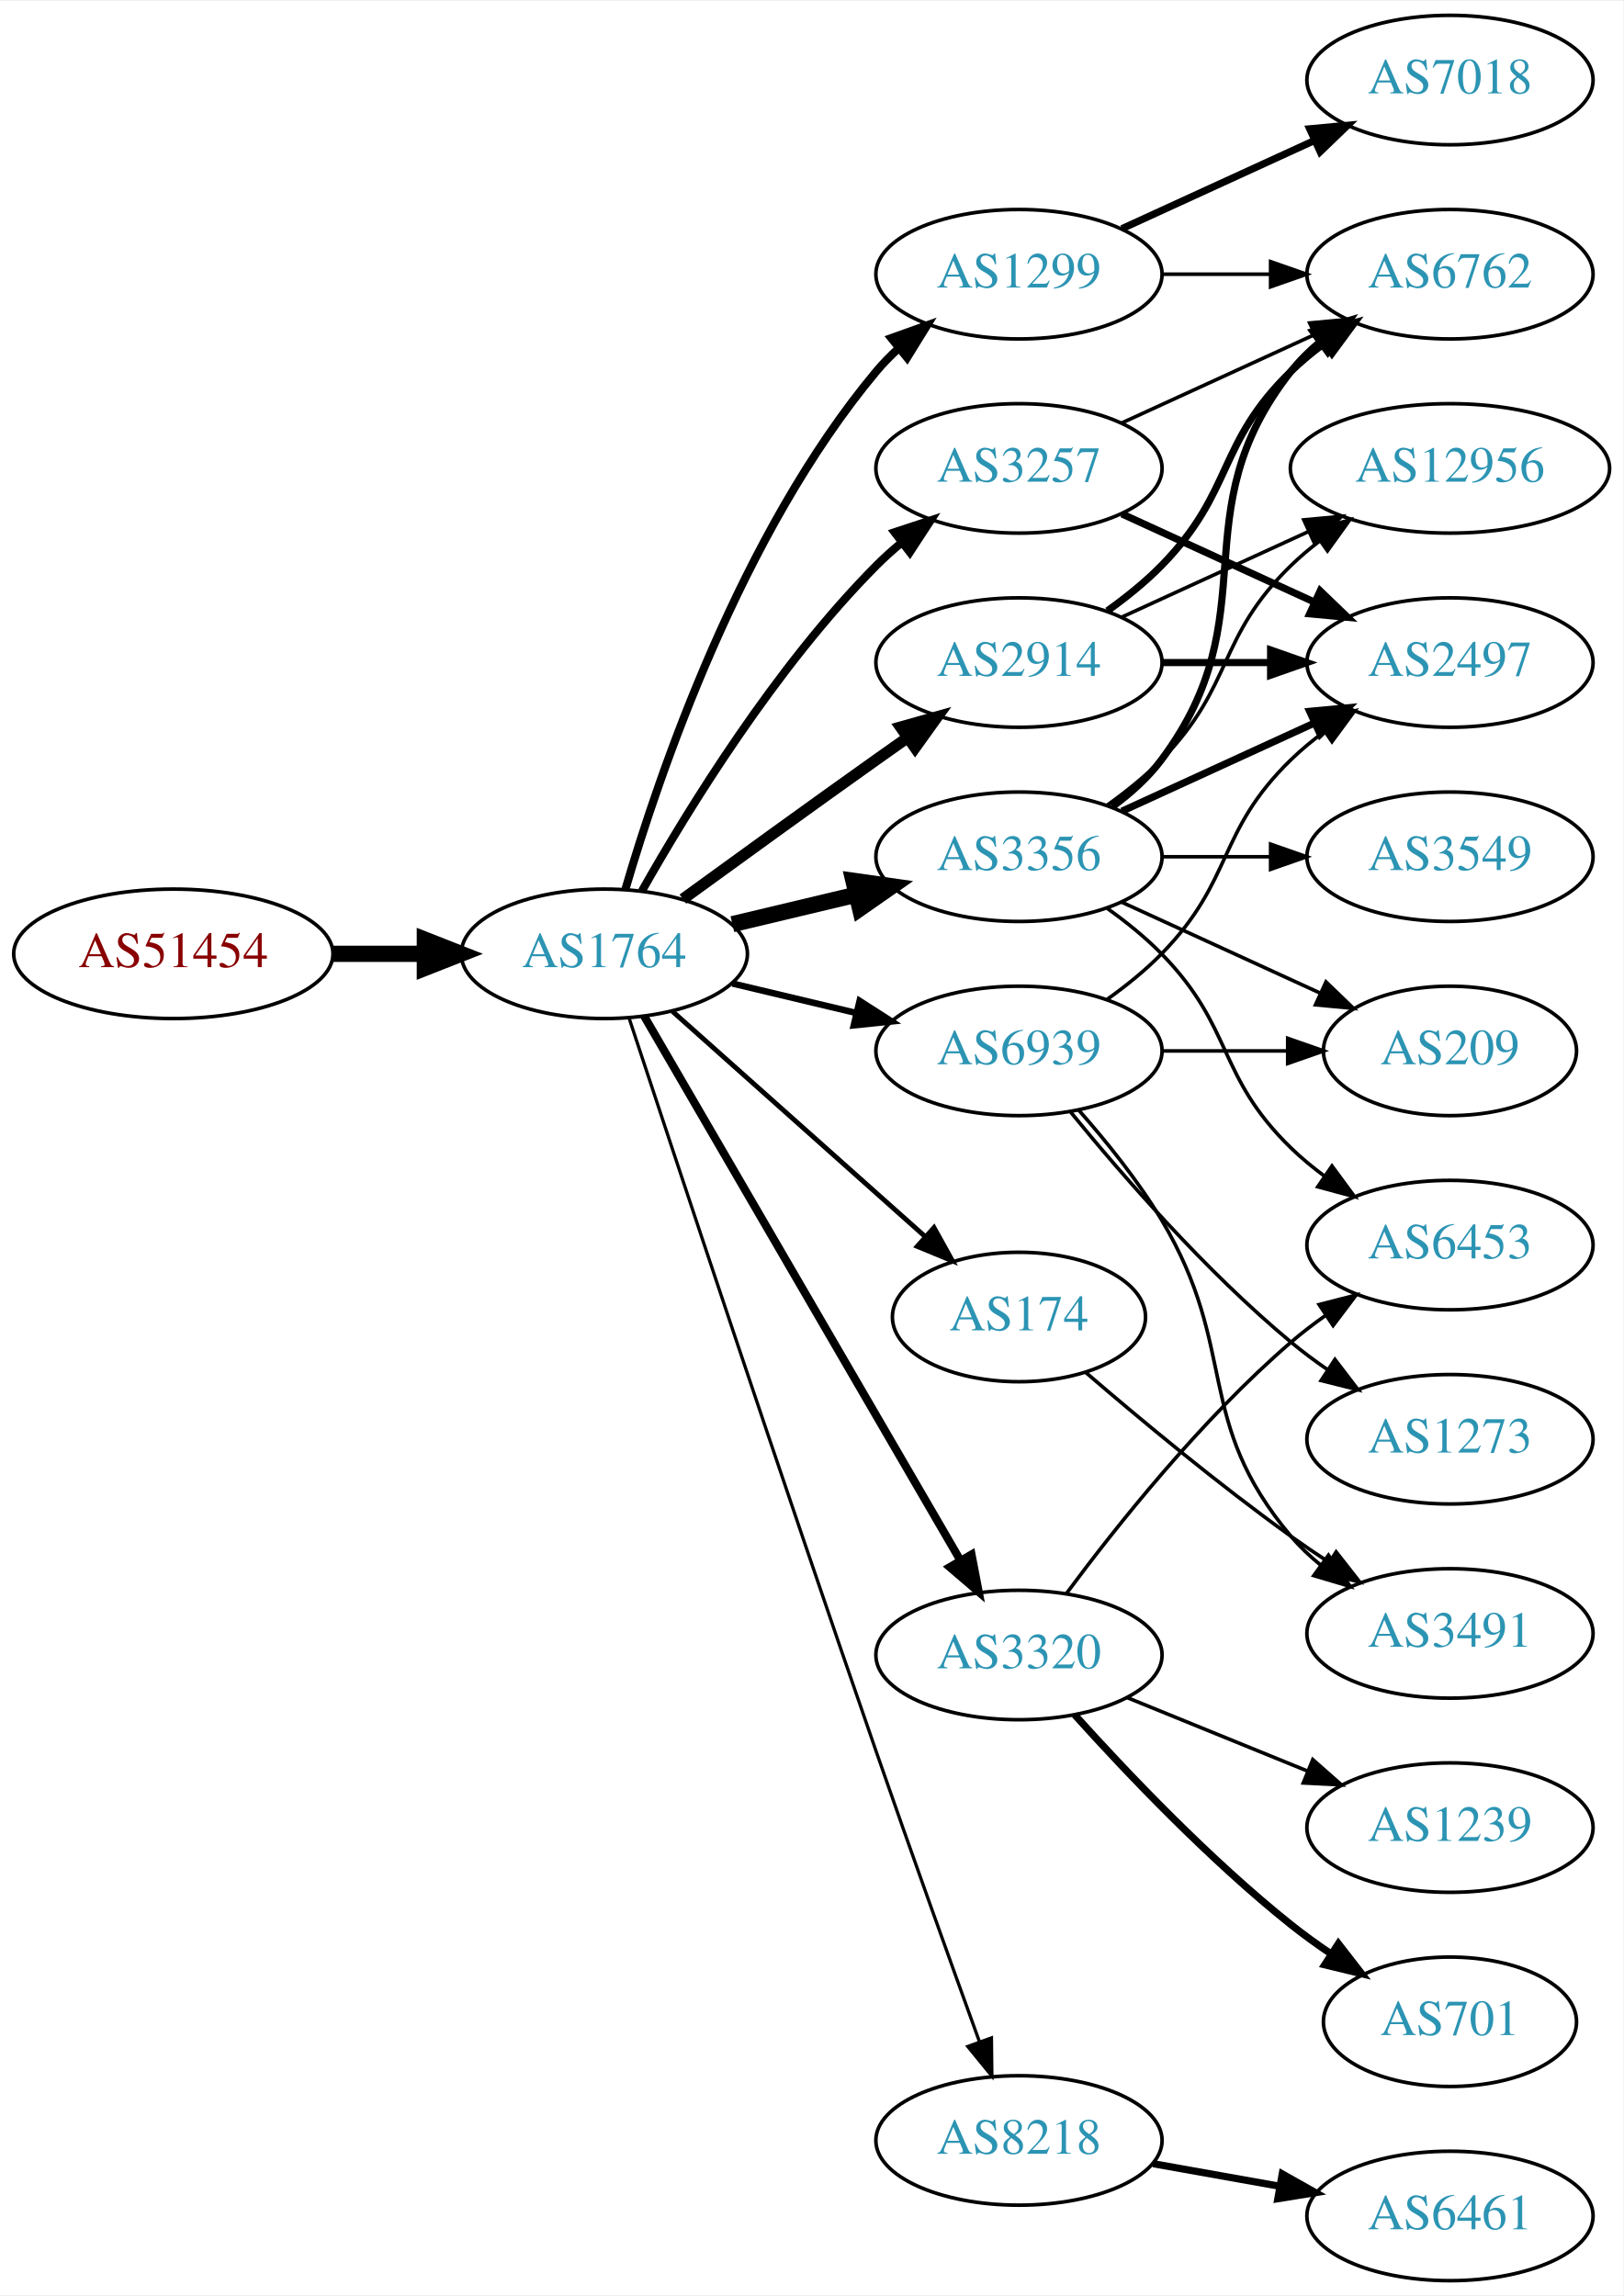
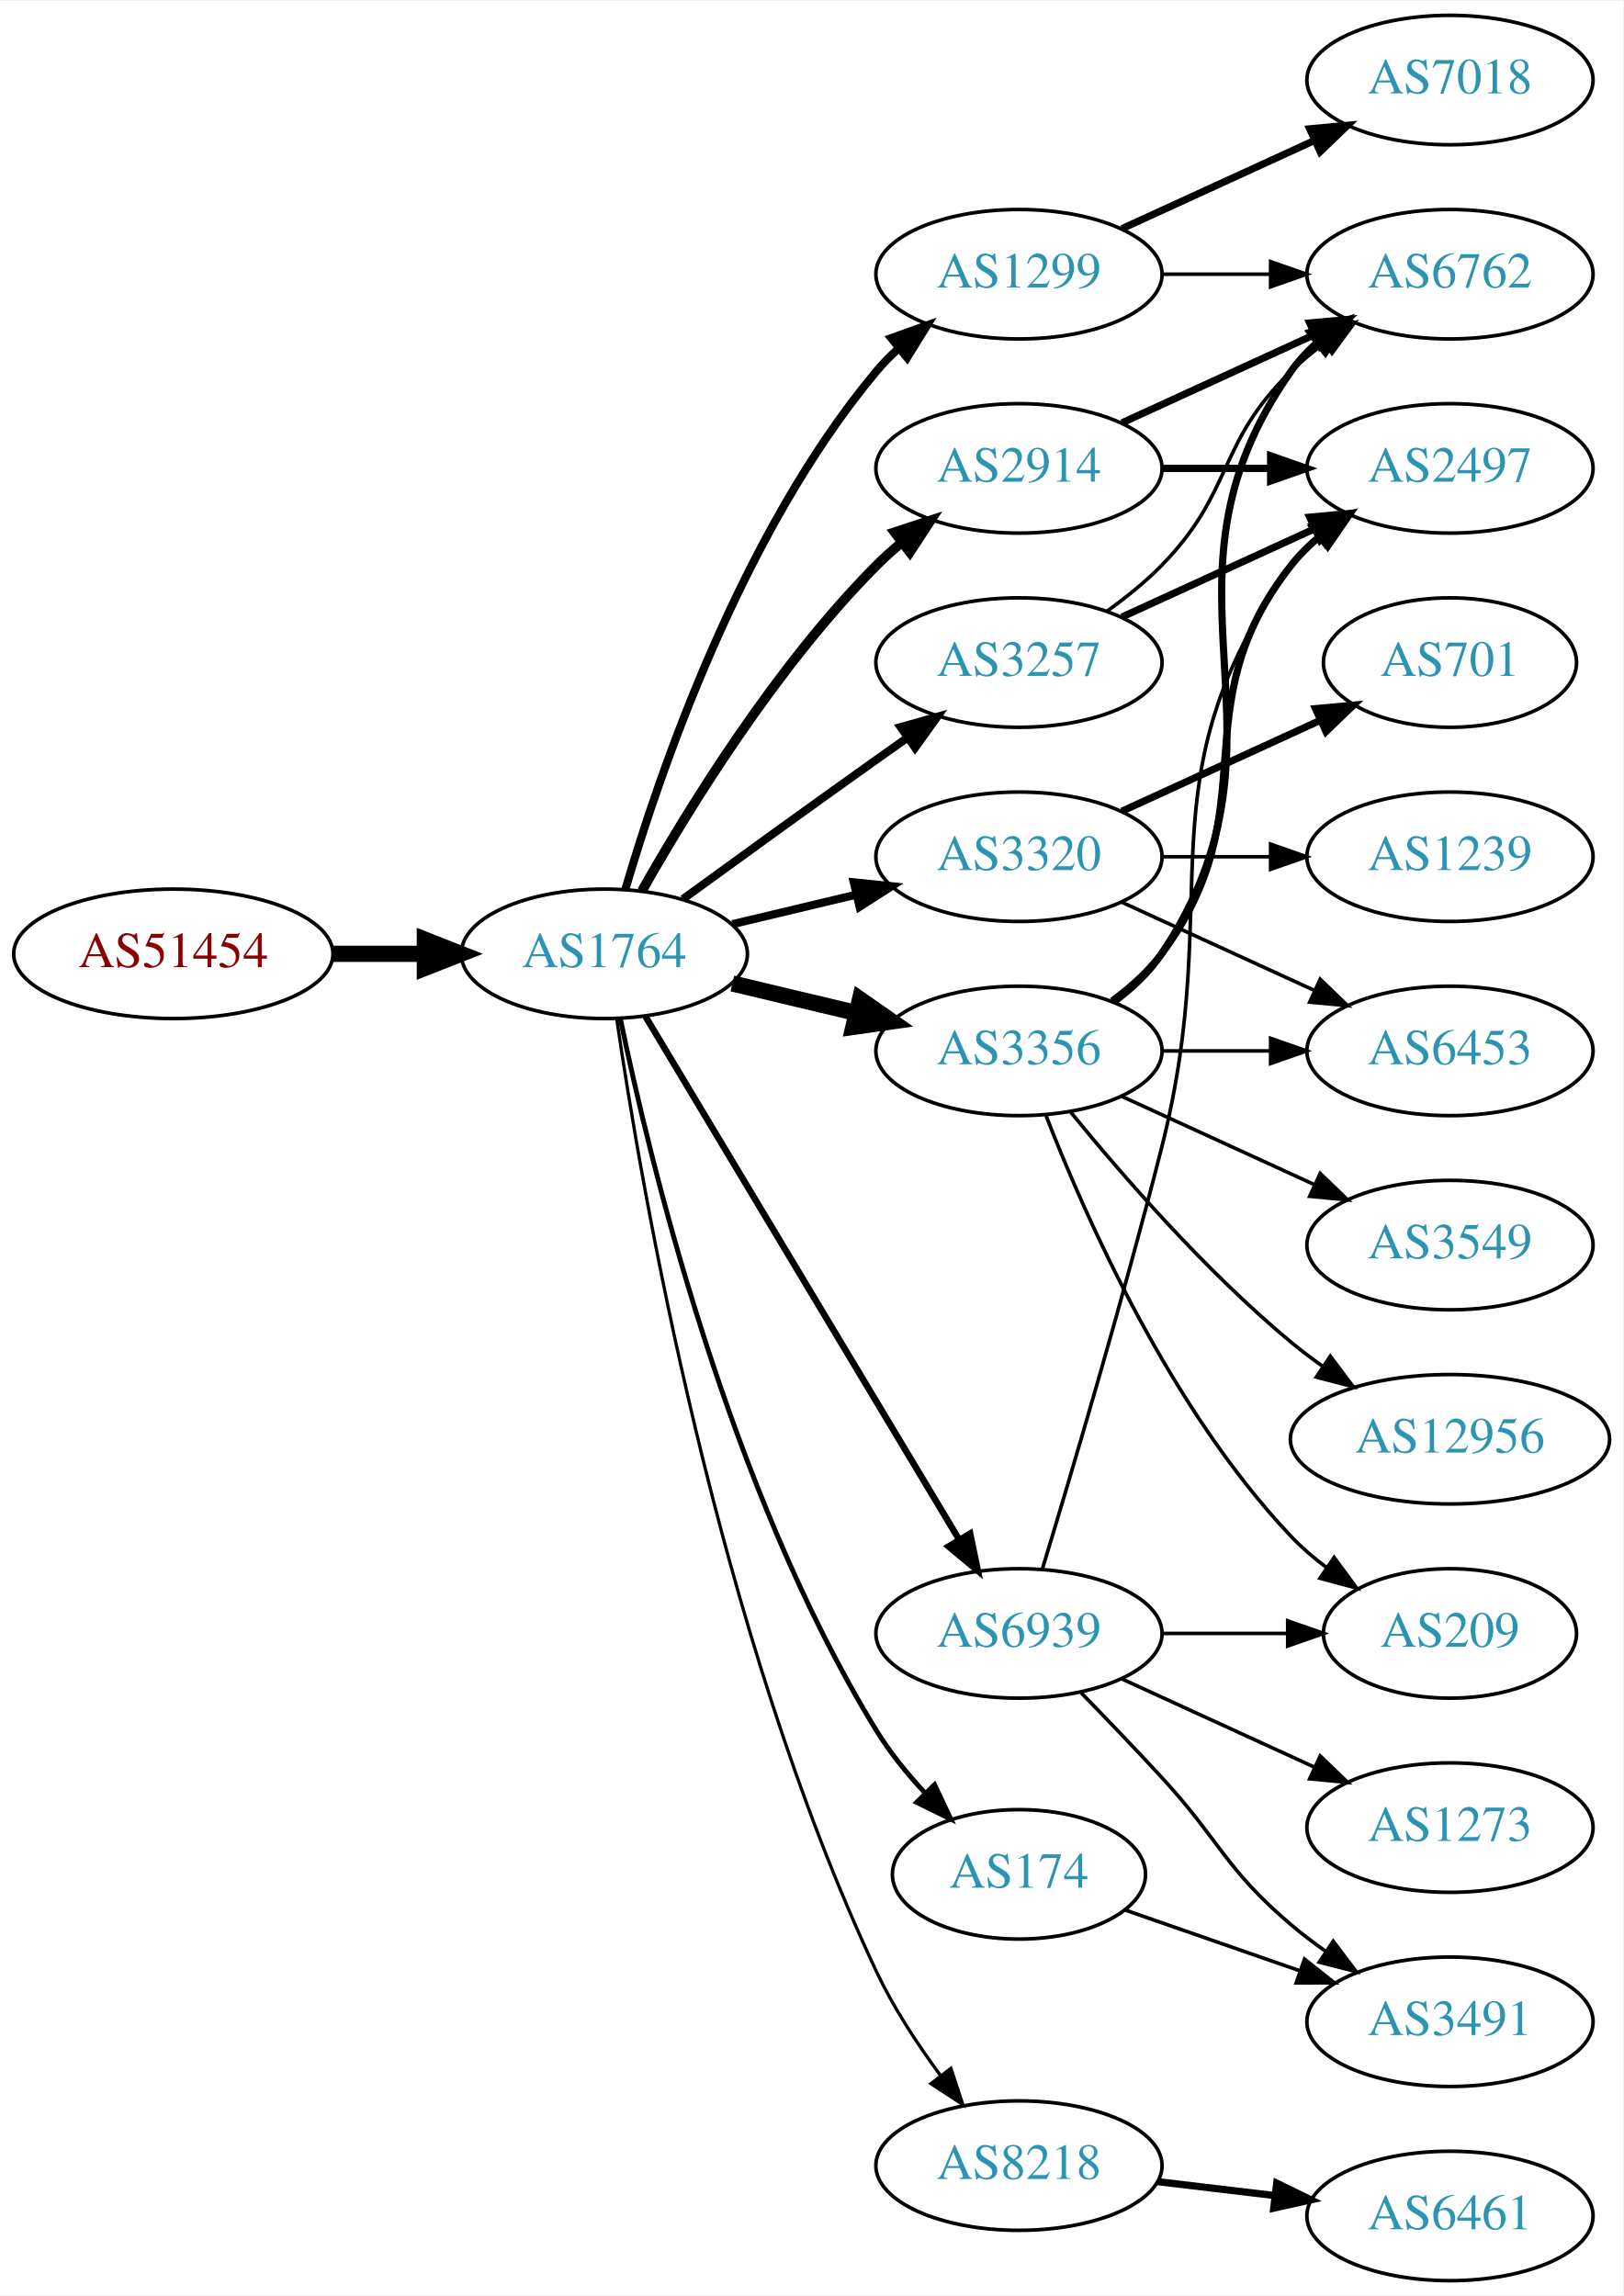
<svg xmlns="http://www.w3.org/2000/svg" xmlns:xlink="http://www.w3.org/1999/xlink" width="451pt" height="638pt" viewBox="0.00 0.00 451.37 638.00">
  <g id="graph0" class="graph" transform="scale(1 1) rotate(0) translate(4 634)">
    <polygon fill="white" stroke="none" points="-4,4 -4,-634 447.37,-634 447.37,4 -4,4" />
    <g id="node1" class="node">
      <g id="a_node1">
        <a xlink:href="/asn/51454" xlink:title="AS51454 ~ CRIF GmbH [AT]">
          <ellipse fill="#ffffff" stroke="black" cx="44.196" cy="-369" rx="44.393" ry="18" />
          <text text-anchor="middle" x="44.196" y="-365.3" font-family="Times,serif" font-size="14.00" fill="#880000">AS51454</text>
        </a>
      </g>
    </g>
    <g id="node2" class="node">
      <g id="a_node2">
        <a xlink:href="/asn/1764" xlink:title="AS1764 ~ NEXTLAYER-AS [AT]">
          <ellipse fill="#ffffff" stroke="black" cx="164.039" cy="-369" rx="39.794" ry="18" />
          <text text-anchor="middle" x="164.039" y="-365.3" font-family="Times,serif" font-size="14.00" fill="#2c94b3">AS1764</text>
        </a>
      </g>
    </g>
    <g id="edge1" class="edge">
      <path fill="none" stroke="black" stroke-width="4.5" d="M88.407,-369C96.72,-369 105.482,-369 113.965,-369" />
      <polygon fill="black" stroke="black" stroke-width="4.5" points="114.123,-372.938 124.123,-369 114.123,-365.063 114.123,-372.938" />
    </g>
    <g id="node3" class="node">
      <g id="a_node3">
-         <a xlink:href="/asn/2914" xlink:title="AS2914 ~ NTT America, Inc. [US]">
-           <ellipse fill="#ffffff" stroke="black" cx="279.332" cy="-450" rx="39.794" ry="18" />
-           <text text-anchor="middle" x="279.332" y="-446.3" font-family="Times,serif" font-size="14.00" fill="#2c94b3">AS2914</text>
-         </a>
-       </g>
-     </g>
-     <g id="edge2" class="edge">
-       <path fill="none" stroke="black" stroke-width="3.15" d="M185.887,-384.222C200.821,-395.091 221.435,-410.025 239.685,-423 242.506,-425.005 245.449,-427.085 248.397,-429.159" />
-       <polygon fill="black" stroke="black" stroke-width="3.15" points="246.424,-432.05 256.621,-434.926 250.443,-426.319 246.424,-432.05" />
-     </g>
-     <g id="node4" class="node">
-       <g id="a_node4">
        <a xlink:href="/asn/1299" xlink:title="AS1299 ~ Telia Carrier [EU]">
          <ellipse fill="#ffffff" stroke="black" cx="279.332" cy="-558" rx="39.794" ry="18" />
          <text text-anchor="middle" x="279.332" y="-554.3" font-family="Times,serif" font-size="14.00" fill="#2c94b3">AS1299</text>
        </a>
      </g>
    </g>
-     <g id="edge3" class="edge">
+     <g id="edge2" class="edge">
      <path fill="none" stroke="black" stroke-width="2.25" d="M169.913,-387.002C179.227,-418.844 202.043,-485.981 239.685,-531 241.555,-533.237 243.654,-535.374 245.88,-537.396" />
      <polygon fill="black" stroke="black" stroke-width="2.25" points="243.823,-540.234 253.799,-543.804 248.227,-534.793 243.823,-540.234" />
    </g>
+     <g id="node4" class="node">
+       <g id="a_node4">
+         <a xlink:href="/asn/2914" xlink:title="AS2914 ~ NTT America, Inc. [US]">
+           <ellipse fill="#ffffff" stroke="black" cx="279.332" cy="-504" rx="39.794" ry="18" />
+           <text text-anchor="middle" x="279.332" y="-500.3" font-family="Times,serif" font-size="14.00" fill="#2c94b3">AS2914</text>
+         </a>
+       </g>
+     </g>
+     <g id="edge3" class="edge">
+       <path fill="none" stroke="black" stroke-width="2.7" d="M174.498,-386.49C187.28,-409.096 211.712,-448.886 239.685,-477 241.796,-479.121 244.092,-481.188 246.477,-483.171" />
+       <polygon fill="black" stroke="black" stroke-width="2.7" points="244.73,-486.242 254.793,-489.556 248.993,-480.69 244.73,-486.242" />
+     </g>
    <g id="node5" class="node">
      <g id="a_node5">
-         <a xlink:href="/asn/3257" xlink:title="AS3257 ~ GTT [DE]">
-           <ellipse fill="#ffffff" stroke="black" cx="279.332" cy="-504" rx="39.794" ry="18" />
-           <text text-anchor="middle" x="279.332" y="-500.3" font-family="Times,serif" font-size="14.00" fill="#2c94b3">AS3257</text>
+         <a xlink:href="/asn/3320" xlink:title="AS3320 ~ DTAG [DE]">
+           <ellipse fill="#ffffff" stroke="black" cx="279.332" cy="-396" rx="39.794" ry="18" />
+           <text text-anchor="middle" x="279.332" y="-392.3" font-family="Times,serif" font-size="14.00" fill="#2c94b3">AS3320</text>
        </a>
      </g>
    </g>
    <g id="edge4" class="edge">
-       <path fill="none" stroke="black" stroke-width="2.25" d="M174.498,-386.49C187.28,-409.096 211.712,-448.886 239.685,-477 241.796,-479.121 244.092,-481.188 246.477,-483.171" />
-       <polygon fill="black" stroke="black" stroke-width="2.25" points="244.73,-486.242 254.793,-489.556 248.993,-480.69 244.73,-486.242" />
+       <path fill="none" stroke="black" stroke-width="2.25" d="M199.646,-377.248C210.517,-379.838 222.671,-382.735 234.114,-385.462" />
+       <polygon fill="black" stroke="black" stroke-width="2.25" points="233.397,-388.889 243.936,-387.803 235.02,-382.08 233.397,-388.889" />
    </g>
    <g id="node6" class="node">
      <g id="a_node6">
        <a xlink:href="/asn/8218" xlink:title="AS8218 ~ legacy Neotelecoms [FR]">
-           <ellipse fill="#ffffff" stroke="black" cx="279.332" cy="-39" rx="39.794" ry="18" />
-           <text text-anchor="middle" x="279.332" y="-35.3" font-family="Times,serif" font-size="14.00" fill="#2c94b3">AS8218</text>
+           <ellipse fill="#ffffff" stroke="black" cx="279.332" cy="-32" rx="39.794" ry="18" />
+           <text text-anchor="middle" x="279.332" y="-28.3" font-family="Times,serif" font-size="14.00" fill="#2c94b3">AS8218</text>
        </a>
      </g>
    </g>
    <g id="edge5" class="edge">
-       <path fill="none" stroke="black" stroke-width="0.9" d="M170.921,-351.119C183.377,-313.346 213.425,-222.678 239.685,-147 249.21,-119.552 260.43,-88.312 268.32,-66.517" />
-       <polygon fill="black" stroke="black" stroke-width="0.9" points="271.679,-67.52 271.798,-56.925 265.099,-65.133 271.679,-67.52" />
+       <path fill="none" stroke="black" stroke-width="0.9" d="M167.469,-351.003C174.158,-305.032 195.361,-180.265 239.685,-86 244.394,-75.984 251.006,-65.887 257.432,-57.177" />
+       <polygon fill="black" stroke="black" stroke-width="0.9" points="260.407,-59.049 263.718,-48.984 254.854,-54.788 260.407,-59.049" />
    </g>
    <g id="node7" class="node">
      <g id="a_node7">
-         <a xlink:href="/asn/3320" xlink:title="AS3320 ~ DTAG [DE]">
-           <ellipse fill="#ffffff" stroke="black" cx="279.332" cy="-174" rx="39.794" ry="18" />
-           <text text-anchor="middle" x="279.332" y="-170.3" font-family="Times,serif" font-size="14.00" fill="#2c94b3">AS3320</text>
+         <a xlink:href="/asn/3257" xlink:title="AS3257 ~ GTT [DE]">
+           <ellipse fill="#ffffff" stroke="black" cx="279.332" cy="-450" rx="39.794" ry="18" />
+           <text text-anchor="middle" x="279.332" y="-446.3" font-family="Times,serif" font-size="14.00" fill="#2c94b3">AS3257</text>
        </a>
      </g>
    </g>
    <g id="edge6" class="edge">
-       <path fill="none" stroke="black" stroke-width="2.25" d="M175.093,-351.695C194.988,-317.451 239.486,-240.86 263.037,-200.325" />
-       <polygon fill="black" stroke="black" stroke-width="2.25" points="266.14,-201.951 268.137,-191.546 260.087,-198.435 266.14,-201.951" />
+       <path fill="none" stroke="black" stroke-width="2.25" d="M185.887,-384.222C200.821,-395.091 221.435,-410.025 239.685,-423 242.506,-425.005 245.449,-427.085 248.397,-429.159" />
+       <polygon fill="black" stroke="black" stroke-width="2.25" points="246.424,-432.05 256.621,-434.926 250.443,-426.319 246.424,-432.05" />
    </g>
    <g id="node8" class="node">
      <g id="a_node8">
        <a xlink:href="/asn/3356" xlink:title="AS3356 ~ Level 3 Parent, LLC [US]">
-           <ellipse fill="#ffffff" stroke="black" cx="279.332" cy="-396" rx="39.794" ry="18" />
-           <text text-anchor="middle" x="279.332" y="-392.3" font-family="Times,serif" font-size="14.00" fill="#2c94b3">AS3356</text>
+           <ellipse fill="#ffffff" stroke="black" cx="279.332" cy="-342" rx="39.794" ry="18" />
+           <text text-anchor="middle" x="279.332" y="-338.3" font-family="Times,serif" font-size="14.00" fill="#2c94b3">AS3356</text>
        </a>
      </g>
    </g>
    <g id="edge7" class="edge">
-       <path fill="none" stroke="black" stroke-width="4.5" d="M199.646,-377.248C210.517,-379.838 222.671,-382.735 234.114,-385.462" />
-       <polygon fill="black" stroke="black" stroke-width="4.5" points="233.296,-389.315 243.936,-387.803 235.122,-381.654 233.296,-389.315" />
+       <path fill="none" stroke="black" stroke-width="4.5" d="M199.646,-360.752C210.517,-358.162 222.671,-355.265 234.114,-352.538" />
+       <polygon fill="black" stroke="black" stroke-width="4.5" points="235.122,-356.346 243.936,-350.197 233.296,-348.685 235.122,-356.346" />
    </g>
    <g id="node9" class="node">
      <g id="a_node9">
        <a xlink:href="/asn/174" xlink:title="AS174 ~ Cogent Communications [US]">
-           <ellipse fill="#ffffff" stroke="black" cx="279.332" cy="-268" rx="35.194" ry="18" />
-           <text text-anchor="middle" x="279.332" y="-264.3" font-family="Times,serif" font-size="14.00" fill="#2c94b3">AS174</text>
+           <ellipse fill="#ffffff" stroke="black" cx="279.332" cy="-113" rx="35.194" ry="18" />
+           <text text-anchor="middle" x="279.332" y="-109.3" font-family="Times,serif" font-size="14.00" fill="#2c94b3">AS174</text>
        </a>
      </g>
    </g>
    <g id="edge8" class="edge">
-       <path fill="none" stroke="black" stroke-width="1.35" d="M182.99,-352.996C201.912,-336.128 231.866,-309.424 253.146,-290.453" />
-       <polygon fill="black" stroke="black" stroke-width="1.35" points="255.701,-292.864 260.836,-283.597 251.043,-287.639 255.701,-292.864" />
+       <path fill="none" stroke="black" stroke-width="1.35" d="M168.469,-351.072C176.411,-312.551 198.592,-219.954 239.685,-153 243.418,-146.918 248.217,-141.013 253.155,-135.691" />
+       <polygon fill="black" stroke="black" stroke-width="1.35" points="255.855,-137.937 260.381,-128.358 250.869,-133.024 255.855,-137.937" />
    </g>
    <g id="node10" class="node">
      <g id="a_node10">
        <a xlink:href="/asn/6939" xlink:title="AS6939 ~ Hurricane Electric LLC [US]">
-           <ellipse fill="#ffffff" stroke="black" cx="279.332" cy="-342" rx="39.794" ry="18" />
-           <text text-anchor="middle" x="279.332" y="-338.3" font-family="Times,serif" font-size="14.00" fill="#2c94b3">AS6939</text>
+           <ellipse fill="#ffffff" stroke="black" cx="279.332" cy="-180" rx="39.794" ry="18" />
+           <text text-anchor="middle" x="279.332" y="-176.3" font-family="Times,serif" font-size="14.00" fill="#2c94b3">AS6939</text>
        </a>
      </g>
    </g>
    <g id="edge9" class="edge">
-       <path fill="none" stroke="black" stroke-width="1.8" d="M199.646,-360.752C210.517,-358.162 222.671,-355.265 234.114,-352.538" />
-       <polygon fill="black" stroke="black" stroke-width="1.8" points="235.02,-355.92 243.936,-350.197 233.397,-349.111 235.02,-355.92" />
-     </g>
-     <g id="node11" class="node">
-       <g id="a_node11">
-         <a xlink:href="/asn/12956" xlink:title="AS12956 ~ TELXIUS [ES]">
-           <ellipse fill="#ffffff" stroke="black" cx="399.174" cy="-504" rx="44.393" ry="18" />
-           <text text-anchor="middle" x="399.174" y="-500.3" font-family="Times,serif" font-size="14.00" fill="#2c94b3">AS12956</text>
-         </a>
-       </g>
-     </g>
-     <g id="edge10" class="edge">
-       <path fill="none" stroke="black" d="M307.96,-462.661C323.458,-469.762 343.025,-478.728 359.971,-486.494" />
-       <polygon fill="black" stroke="black" points="358.525,-489.681 369.074,-490.665 361.441,-483.317 358.525,-489.681" />
+       <path fill="none" stroke="black" stroke-width="1.8" d="M175.494,-351.558C195.475,-318.225 239.18,-245.314 262.666,-206.134" />
+       <polygon fill="black" stroke="black" stroke-width="1.8" points="265.762,-207.776 267.902,-197.4 259.758,-204.177 265.762,-207.776" />
    </g>
    <g id="node12" class="node">
      <g id="a_node12">
-         <a xlink:href="/asn/2497" xlink:title="AS2497 ~ Internet Initiative Japan Inc. [JP]">
-           <ellipse fill="#ffffff" stroke="black" cx="399.174" cy="-450" rx="39.794" ry="18" />
-           <text text-anchor="middle" x="399.174" y="-446.3" font-family="Times,serif" font-size="14.00" fill="#2c94b3">AS2497</text>
-         </a>
-       </g>
-     </g>
-     <g id="edge11" class="edge">
-       <path fill="none" stroke="black" stroke-width="2" d="M319.244,-450C328.798,-450 339.147,-450 349.11,-450" />
-       <polygon fill="black" stroke="black" stroke-width="2" points="349.302,-453.5 359.302,-450 349.302,-446.5 349.302,-453.5" />
-     </g>
-     <g id="node13" class="node">
-       <g id="a_node13">
        <a xlink:href="/asn/6762" xlink:title="AS6762 ~ TELECOM ITALIA SPARKLE S.p.A. [IT]">
          <ellipse fill="#ffffff" stroke="black" cx="399.174" cy="-558" rx="39.794" ry="18" />
          <text text-anchor="middle" x="399.174" y="-554.3" font-family="Times,serif" font-size="14.00" fill="#2c94b3">AS6762</text>
        </a>
      </g>
    </g>
-     <g id="edge12" class="edge">
-       <path fill="none" stroke="black" stroke-width="2" d="M303.926,-464.389C309.182,-468.148 314.513,-472.437 318.978,-477 339.151,-497.617 334.285,-510.906 354.978,-531 357.823,-533.763 360.997,-536.386 364.297,-538.834" />
-       <polygon fill="black" stroke="black" stroke-width="2" points="362.414,-541.786 372.645,-544.538 366.363,-536.006 362.414,-541.786" />
-     </g>
-     <g id="edge26" class="edge">
+     <g id="edge13" class="edge">
      <path fill="none" stroke="black" d="M319.244,-558C328.798,-558 339.147,-558 349.11,-558" />
      <polygon fill="black" stroke="black" points="349.302,-561.5 359.302,-558 349.302,-554.5 349.302,-561.5" />
    </g>
-     <g id="node20" class="node">
-       <g id="a_node20">
+     <g id="node13" class="node">
+       <g id="a_node13">
        <a xlink:href="/asn/7018" xlink:title="AS7018 ~ AT&amp;T Services, Inc. [US]">
          <ellipse fill="#ffffff" stroke="black" cx="399.174" cy="-612" rx="39.794" ry="18" />
          <text text-anchor="middle" x="399.174" y="-608.3" font-family="Times,serif" font-size="14.00" fill="#2c94b3">AS7018</text>
        </a>
      </g>
    </g>
-     <g id="edge25" class="edge">
+     <g id="edge12" class="edge">
      <path fill="none" stroke="black" stroke-width="2" d="M307.96,-570.661C323.917,-577.973 344.188,-587.261 361.471,-595.181" />
      <polygon fill="black" stroke="black" stroke-width="2" points="360.169,-598.435 370.718,-599.419 363.085,-592.071 360.169,-598.435" />
    </g>
-     <g id="edge14" class="edge">
-       <path fill="none" stroke="black" stroke-width="2" d="M307.96,-491.339C323.917,-484.027 344.188,-474.739 361.471,-466.819" />
-       <polygon fill="black" stroke="black" stroke-width="2" points="363.085,-469.929 370.718,-462.581 360.169,-463.565 363.085,-469.929" />
-     </g>
-     <g id="edge13" class="edge">
-       <path fill="none" stroke="black" d="M307.96,-516.661C323.917,-523.973 344.188,-533.261 361.471,-541.181" />
-       <polygon fill="black" stroke="black" points="360.169,-544.435 370.718,-545.419 363.085,-538.071 360.169,-544.435" />
+     <g id="node11" class="node">
+       <g id="a_node11">
+         <a xlink:href="/asn/2497" xlink:title="AS2497 ~ Internet Initiative Japan Inc. [JP]">
+           <ellipse fill="#ffffff" stroke="black" cx="399.174" cy="-504" rx="39.794" ry="18" />
+           <text text-anchor="middle" x="399.174" y="-500.3" font-family="Times,serif" font-size="14.00" fill="#2c94b3">AS2497</text>
+         </a>
+       </g>
+     </g>
+     <g id="edge10" class="edge">
+       <path fill="none" stroke="black" stroke-width="2" d="M319.244,-504C328.798,-504 339.147,-504 349.11,-504" />
+       <polygon fill="black" stroke="black" stroke-width="2" points="349.302,-507.5 359.302,-504 349.302,-500.5 349.302,-507.5" />
+     </g>
+     <g id="edge11" class="edge">
+       <path fill="none" stroke="black" stroke-width="2" d="M307.96,-516.661C323.917,-523.973 344.188,-533.261 361.471,-541.181" />
+       <polygon fill="black" stroke="black" stroke-width="2" points="360.169,-544.435 370.718,-545.419 363.085,-538.071 360.169,-544.435" />
    </g>
    <g id="node14" class="node">
      <g id="a_node14">
+         <a xlink:href="/asn/701" xlink:title="AS701 ~ UUNET [US]">
+           <ellipse fill="#ffffff" stroke="black" cx="399.174" cy="-450" rx="35.194" ry="18" />
+           <text text-anchor="middle" x="399.174" y="-446.3" font-family="Times,serif" font-size="14.00" fill="#2c94b3">AS701</text>
+         </a>
+       </g>
+     </g>
+     <g id="edge14" class="edge">
+       <path fill="none" stroke="black" stroke-width="2" d="M307.96,-408.661C324.377,-416.183 345.358,-425.798 362.955,-433.861" />
+       <polygon fill="black" stroke="black" stroke-width="2" points="361.783,-437.174 372.332,-438.158 364.7,-430.811 361.783,-437.174" />
+     </g>
+     <g id="node15" class="node">
+       <g id="a_node15">
+         <a xlink:href="/asn/1239" xlink:title="AS1239 ~ Sprint [US]">
+           <ellipse fill="#ffffff" stroke="black" cx="399.174" cy="-396" rx="39.794" ry="18" />
+           <text text-anchor="middle" x="399.174" y="-392.3" font-family="Times,serif" font-size="14.00" fill="#2c94b3">AS1239</text>
+         </a>
+       </g>
+     </g>
+     <g id="edge15" class="edge">
+       <path fill="none" stroke="black" d="M319.244,-396C328.798,-396 339.147,-396 349.11,-396" />
+       <polygon fill="black" stroke="black" points="349.302,-399.5 359.302,-396 349.302,-392.5 349.302,-399.5" />
+     </g>
+     <g id="node16" class="node">
+       <g id="a_node16">
+         <a xlink:href="/asn/6453" xlink:title="AS6453 ~ TATA COMMUNICATIONS (AMERICA) INC [US]">
+           <ellipse fill="#ffffff" stroke="black" cx="399.174" cy="-342" rx="39.794" ry="18" />
+           <text text-anchor="middle" x="399.174" y="-338.3" font-family="Times,serif" font-size="14.00" fill="#2c94b3">AS6453</text>
+         </a>
+       </g>
+     </g>
+     <g id="edge16" class="edge">
+       <path fill="none" stroke="black" d="M307.96,-383.339C323.917,-376.027 344.188,-366.739 361.471,-358.819" />
+       <polygon fill="black" stroke="black" points="363.085,-361.929 370.718,-354.581 360.169,-355.565 363.085,-361.929" />
+     </g>
+     <g id="node17" class="node">
+       <g id="a_node17">
        <a xlink:href="/asn/6461" xlink:title="AS6461 ~ Zayo Bandwidth [US]">
          <ellipse fill="#ffffff" stroke="black" cx="399.174" cy="-18" rx="39.794" ry="18" />
          <text text-anchor="middle" x="399.174" y="-14.3" font-family="Times,serif" font-size="14.00" fill="#2c94b3">AS6461</text>
        </a>
      </g>
    </g>
-     <g id="edge15" class="edge">
-       <path fill="none" stroke="black" stroke-width="2" d="M316.65,-32.528C327.739,-30.552 340.086,-28.352 351.749,-26.273" />
-       <polygon fill="black" stroke="black" stroke-width="2" points="352.542,-29.687 361.773,-24.487 351.314,-22.796 352.542,-29.687" />
-     </g>
-     <g id="node15" class="node">
-       <g id="a_node15">
-         <a xlink:href="/asn/1239" xlink:title="AS1239 ~ Sprint [US]">
-           <ellipse fill="#ffffff" stroke="black" cx="399.174" cy="-126" rx="39.794" ry="18" />
-           <text text-anchor="middle" x="399.174" y="-122.3" font-family="Times,serif" font-size="14.00" fill="#2c94b3">AS1239</text>
-         </a>
-       </g>
-     </g>
-     <g id="edge16" class="edge">
-       <path fill="none" stroke="black" d="M309.461,-162.135C324.617,-155.962 343.341,-148.335 359.675,-141.682" />
-       <polygon fill="black" stroke="black" points="361.03,-144.909 368.971,-137.895 358.39,-138.426 361.03,-144.909" />
-     </g>
-     <g id="node16" class="node">
-       <g id="a_node16">
-         <a xlink:href="/asn/701" xlink:title="AS701 ~ UUNET [US]">
-           <ellipse fill="#ffffff" stroke="black" cx="399.174" cy="-72" rx="35.194" ry="18" />
-           <text text-anchor="middle" x="399.174" y="-68.3" font-family="Times,serif" font-size="14.00" fill="#2c94b3">AS701</text>
-         </a>
-       </g>
-     </g>
    <g id="edge17" class="edge">
-       <path fill="none" stroke="black" stroke-width="2" d="M294.797,-157.398C309.169,-141.425 332.285,-117.097 354.978,-99 358.496,-96.195 362.321,-93.438 366.193,-90.822" />
-       <polygon fill="black" stroke="black" stroke-width="2" points="368.149,-93.725 374.643,-85.353 364.346,-87.848 368.149,-93.725" />
-     </g>
-     <g id="node17" class="node">
-       <g id="a_node17">
-         <a xlink:href="/asn/6453" xlink:title="AS6453 ~ TATA COMMUNICATIONS (AMERICA) INC [US]">
-           <ellipse fill="#ffffff" stroke="black" cx="399.174" cy="-288" rx="39.794" ry="18" />
-           <text text-anchor="middle" x="399.174" y="-284.3" font-family="Times,serif" font-size="14.00" fill="#2c94b3">AS6453</text>
-         </a>
-       </g>
+       <path fill="none" stroke="black" stroke-width="2" d="M317.942,-27.532C328.253,-26.307 339.57,-24.962 350.37,-23.679" />
+       <polygon fill="black" stroke="black" stroke-width="2" points="351,-27.129 360.517,-22.474 350.174,-20.178 351,-27.129" />
+     </g>
+     <g id="edge19" class="edge">
+       <path fill="none" stroke="black" stroke-width="2" d="M307.96,-462.661C323.917,-469.973 344.188,-479.261 361.471,-487.181" />
+       <polygon fill="black" stroke="black" stroke-width="2" points="360.169,-490.435 370.718,-491.419 363.085,-484.071 360.169,-490.435" />
    </g>
    <g id="edge18" class="edge">
-       <path fill="none" stroke="black" d="M292.484,-191.048C306.266,-209.638 330.078,-239.591 354.978,-261 357.985,-263.586 361.264,-266.094 364.628,-268.472" />
-       <polygon fill="black" stroke="black" points="362.793,-271.456 373.056,-274.088 366.675,-265.631 362.793,-271.456" />
+       <path fill="none" stroke="black" d="M303.926,-464.389C309.182,-468.148 314.513,-472.437 318.978,-477 339.151,-497.617 334.285,-510.906 354.978,-531 357.823,-533.763 360.997,-536.386 364.297,-538.834" />
+       <polygon fill="black" stroke="black" points="362.414,-541.786 372.645,-544.538 366.363,-536.006 362.414,-541.786" />
+     </g>
+     <g id="edge21" class="edge">
+       <path fill="none" stroke="black" stroke-width="2" d="M305.262,-355.882C310.338,-359.611 315.256,-364.016 318.978,-369 349.249,-409.542 323.679,-437.246 354.978,-477 357.303,-479.953 360.047,-482.67 363.006,-485.147" />
+       <polygon fill="black" stroke="black" stroke-width="2" points="361.065,-488.064 371.203,-491.145 365.199,-482.415 361.065,-488.064" />
    </g>
    <g id="edge23" class="edge">
-       <path fill="none" stroke="black" d="M303.926,-410.389C309.182,-414.148 314.513,-418.437 318.978,-423 339.151,-443.617 334.285,-456.906 354.978,-477 357.464,-479.414 360.202,-481.722 363.055,-483.9" />
-       <polygon fill="black" stroke="black" points="361.092,-486.798 371.291,-489.671 365.11,-481.066 361.092,-486.798" />
+       <path fill="none" stroke="black" stroke-width="2" d="M305.651,-355.607C310.707,-359.351 315.518,-363.831 318.978,-369 360.003,-430.294 312.399,-470.775 354.978,-531 356.969,-533.816 359.356,-536.401 361.972,-538.76" />
+       <polygon fill="black" stroke="black" stroke-width="2" points="360.271,-541.865 370.34,-545.162 364.525,-536.306 360.271,-541.865" />
    </g>
    <g id="edge22" class="edge">
-       <path fill="none" stroke="black" stroke-width="2" d="M307.96,-408.661C323.917,-415.973 344.188,-425.261 361.471,-433.181" />
-       <polygon fill="black" stroke="black" stroke-width="2" points="360.169,-436.435 370.718,-437.419 363.085,-430.071 360.169,-436.435" />
-     </g>
-     <g id="edge20" class="edge">
-       <path fill="none" stroke="black" stroke-width="2" d="M305.262,-409.882C310.338,-413.611 315.256,-418.016 318.978,-423 349.249,-463.542 323.679,-491.246 354.978,-531 357.303,-533.953 360.047,-536.67 363.006,-539.147" />
-       <polygon fill="black" stroke="black" stroke-width="2" points="361.065,-542.064 371.203,-545.145 365.199,-536.415 361.065,-542.064" />
-     </g>
-     <g id="edge19" class="edge">
-       <path fill="none" stroke="black" d="M303.926,-381.611C309.182,-377.852 314.513,-373.563 318.978,-369 339.151,-348.383 334.285,-335.094 354.978,-315 357.823,-312.237 360.997,-309.614 364.297,-307.166" />
-       <polygon fill="black" stroke="black" points="366.363,-309.994 372.645,-301.462 362.414,-304.214 366.363,-309.994" />
+       <path fill="none" stroke="black" d="M319.244,-342C328.798,-342 339.147,-342 349.11,-342" />
+       <polygon fill="black" stroke="black" points="349.302,-345.5 359.302,-342 349.302,-338.5 349.302,-345.5" />
    </g>
    <g id="node18" class="node">
      <g id="a_node18">
        <a xlink:href="/asn/3549" xlink:title="AS3549 ~ Level 3 Parent, LLC [US]">
-           <ellipse fill="#ffffff" stroke="black" cx="399.174" cy="-396" rx="39.794" ry="18" />
-           <text text-anchor="middle" x="399.174" y="-392.3" font-family="Times,serif" font-size="14.00" fill="#2c94b3">AS3549</text>
-         </a>
-       </g>
-     </g>
-     <g id="edge21" class="edge">
-       <path fill="none" stroke="black" d="M319.244,-396C328.798,-396 339.147,-396 349.11,-396" />
-       <polygon fill="black" stroke="black" points="349.302,-399.5 359.302,-396 349.302,-392.5 349.302,-399.5" />
+           <ellipse fill="#ffffff" stroke="black" cx="399.174" cy="-288" rx="39.794" ry="18" />
+           <text text-anchor="middle" x="399.174" y="-284.3" font-family="Times,serif" font-size="14.00" fill="#2c94b3">AS3549</text>
+         </a>
+       </g>
+     </g>
+     <g id="edge20" class="edge">
+       <path fill="none" stroke="black" d="M307.96,-329.339C323.917,-322.027 344.188,-312.739 361.471,-304.819" />
+       <polygon fill="black" stroke="black" points="363.085,-307.929 370.718,-300.581 360.169,-301.565 363.085,-307.929" />
    </g>
    <g id="node19" class="node">
      <g id="a_node19">
+         <a xlink:href="/asn/12956" xlink:title="AS12956 ~ TELXIUS [ES]">
+           <ellipse fill="#ffffff" stroke="black" cx="399.174" cy="-234" rx="44.393" ry="18" />
+           <text text-anchor="middle" x="399.174" y="-230.3" font-family="Times,serif" font-size="14.00" fill="#2c94b3">AS12956</text>
+         </a>
+       </g>
+     </g>
+     <g id="edge24" class="edge">
+       <path fill="none" stroke="black" d="M293.751,-324.935C307.865,-307.625 331.28,-280.655 354.978,-261 357.716,-258.729 360.659,-256.506 363.677,-254.37" />
+       <polygon fill="black" stroke="black" points="365.903,-257.092 372.266,-248.621 362.009,-251.275 365.903,-257.092" />
+     </g>
+     <g id="node20" class="node">
+       <g id="a_node20">
        <a xlink:href="/asn/209" xlink:title="AS209 ~ CenturyLink Communications, LLC [US]">
-           <ellipse fill="#ffffff" stroke="black" cx="399.174" cy="-342" rx="35.194" ry="18" />
-           <text text-anchor="middle" x="399.174" y="-338.3" font-family="Times,serif" font-size="14.00" fill="#2c94b3">AS209</text>
-         </a>
-       </g>
-     </g>
-     <g id="edge24" class="edge">
-       <path fill="none" stroke="black" d="M307.96,-383.339C324.377,-375.817 345.358,-366.202 362.955,-358.139" />
-       <polygon fill="black" stroke="black" points="364.7,-361.189 372.332,-353.842 361.783,-354.826 364.7,-361.189" />
+           <ellipse fill="#ffffff" stroke="black" cx="399.174" cy="-180" rx="35.194" ry="18" />
+           <text text-anchor="middle" x="399.174" y="-176.3" font-family="Times,serif" font-size="14.00" fill="#2c94b3">AS209</text>
+         </a>
+       </g>
+     </g>
+     <g id="edge25" class="edge">
+       <path fill="none" stroke="black" d="M286.855,-324.006C297.605,-296.272 321.262,-242.571 354.978,-207 357.921,-203.895 361.294,-200.999 364.83,-198.345" />
+       <polygon fill="black" stroke="black" points="366.959,-201.129 373.249,-192.603 363.015,-195.346 366.959,-201.129" />
    </g>
    <g id="node21" class="node">
      <g id="a_node21">
        <a xlink:href="/asn/3491" xlink:title="AS3491 ~ PCCW Global, Inc. [US]">
-           <ellipse fill="#ffffff" stroke="black" cx="399.174" cy="-180" rx="39.794" ry="18" />
-           <text text-anchor="middle" x="399.174" y="-176.3" font-family="Times,serif" font-size="14.00" fill="#2c94b3">AS3491</text>
-         </a>
-       </g>
+           <ellipse fill="#ffffff" stroke="black" cx="399.174" cy="-72" rx="39.794" ry="18" />
+           <text text-anchor="middle" x="399.174" y="-68.3" font-family="Times,serif" font-size="14.00" fill="#2c94b3">AS3491</text>
+         </a>
+       </g>
+     </g>
+     <g id="edge26" class="edge">
+       <path fill="none" stroke="black" d="M308.858,-103.075C323.412,-98.011 341.372,-91.763 357.362,-86.2" />
+       <polygon fill="black" stroke="black" points="358.72,-89.433 367.015,-82.841 356.42,-82.821 358.72,-89.433" />
+     </g>
+     <g id="edge30" class="edge">
+       <path fill="none" stroke="black" d="M285.802,-197.814C293.621,-223.554 308.235,-272.705 318.978,-315 337.136,-386.486 312.399,-416.775 354.978,-477 356.969,-479.816 359.356,-482.401 361.972,-484.76" />
+       <polygon fill="black" stroke="black" points="360.271,-487.865 370.34,-491.162 364.525,-482.306 360.271,-487.865" />
+     </g>
+     <g id="edge29" class="edge">
+       <path fill="none" stroke="black" d="M319.244,-180C330.331,-180 342.491,-180 353.873,-180" />
+       <polygon fill="black" stroke="black" points="354.055,-183.5 364.055,-180 354.055,-176.5 354.055,-183.5" />
    </g>
    <g id="edge27" class="edge">
-       <path fill="none" stroke="black" d="M297.93,-252.552C312.748,-239.808 334.71,-221.528 354.978,-207 358.374,-204.566 361.989,-202.11 365.624,-199.724" />
-       <polygon fill="black" stroke="black" points="367.521,-202.666 374.055,-194.326 363.746,-196.771 367.521,-202.666" />
-     </g>
-     <g id="edge28" class="edge">
-       <path fill="none" stroke="black" d="M303.926,-356.389C309.182,-360.148 314.513,-364.437 318.978,-369 339.151,-389.617 334.285,-402.906 354.978,-423 357.823,-425.763 360.997,-428.386 364.297,-430.834" />
-       <polygon fill="black" stroke="black" points="362.414,-433.786 372.645,-436.538 366.363,-428.006 362.414,-433.786" />
-     </g>
-     <g id="edge30" class="edge">
-       <path fill="none" stroke="black" d="M319.244,-342C330.331,-342 342.491,-342 353.873,-342" />
-       <polygon fill="black" stroke="black" points="354.055,-345.5 364.055,-342 354.055,-338.5 354.055,-345.5" />
-     </g>
-     <g id="edge31" class="edge">
-       <path fill="none" stroke="black" d="M295.962,-325.515C303.582,-316.892 312.48,-305.884 318.978,-295 340.64,-258.717 327.748,-239.314 354.978,-207 357.4,-204.126 360.209,-201.462 363.208,-199.017" />
-       <polygon fill="black" stroke="black" points="365.397,-201.754 371.461,-193.066 361.303,-196.076 365.397,-201.754" />
+       <path fill="none" stroke="black" d="M296.682,-163.432C303.634,-156.296 311.782,-147.812 318.978,-140 335.408,-122.164 336.5,-114.704 354.978,-99 358,-96.432 361.289,-93.935 364.658,-91.563" />
+       <polygon fill="black" stroke="black" points="366.703,-94.406 373.093,-85.955 362.828,-88.577 366.703,-94.406" />
    </g>
    <g id="node22" class="node">
      <g id="a_node22">
        <a xlink:href="/asn/1273" xlink:title="AS1273 ~ Vodafone Group PLC [EU]">
-           <ellipse fill="#ffffff" stroke="black" cx="399.174" cy="-234" rx="39.794" ry="18" />
-           <text text-anchor="middle" x="399.174" y="-230.3" font-family="Times,serif" font-size="14.00" fill="#2c94b3">AS1273</text>
-         </a>
-       </g>
-     </g>
-     <g id="edge29" class="edge">
-       <path fill="none" stroke="black" d="M293.751,-324.935C307.865,-307.625 331.28,-280.655 354.978,-261 358.194,-258.332 361.695,-255.73 365.265,-253.259" />
-       <polygon fill="black" stroke="black" points="367.189,-256.183 373.622,-247.764 363.343,-250.334 367.189,-256.183" />
+           <ellipse fill="#ffffff" stroke="black" cx="399.174" cy="-126" rx="39.794" ry="18" />
+           <text text-anchor="middle" x="399.174" y="-122.3" font-family="Times,serif" font-size="14.00" fill="#2c94b3">AS1273</text>
+         </a>
+       </g>
+     </g>
+     <g id="edge28" class="edge">
+       <path fill="none" stroke="black" d="M307.96,-167.339C323.917,-160.027 344.188,-150.739 361.471,-142.819" />
+       <polygon fill="black" stroke="black" points="363.085,-145.929 370.718,-138.581 360.169,-139.565 363.085,-145.929" />
    </g>
  </g>
</svg>
